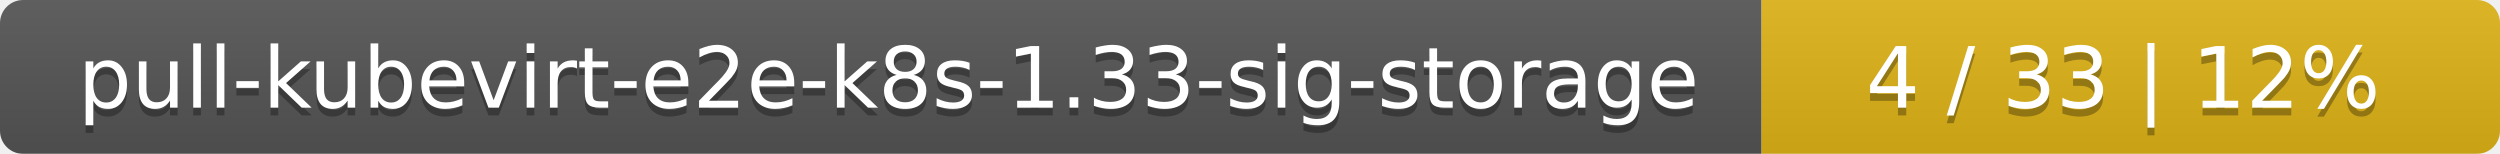
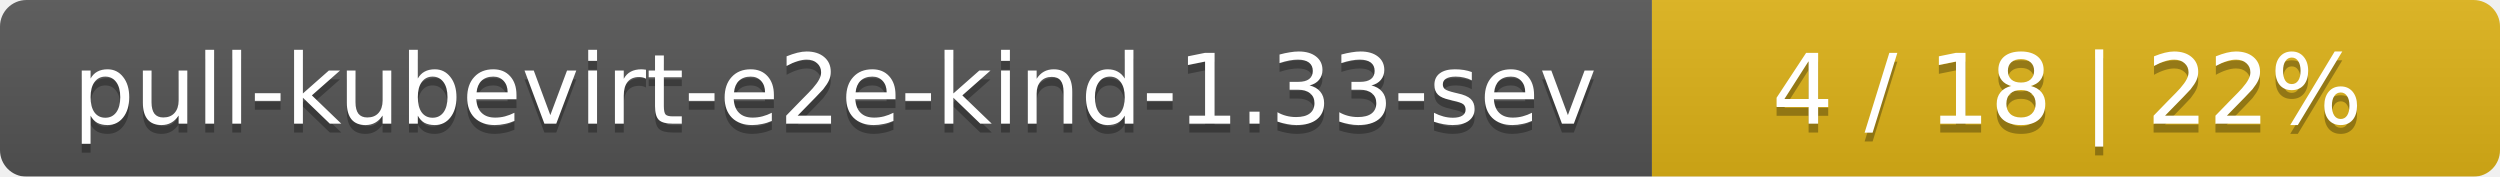
- <svg xmlns="http://www.w3.org/2000/svg" width="325" height="20">
+ <svg xmlns="http://www.w3.org/2000/svg" width="283" height="20">
  <linearGradient id="smooth" x2="0" y2="100%">
    <stop offset="0" stop-color="#bbb" stop-opacity=".1" />
    <stop offset="1" stop-opacity=".1" />
  </linearGradient>
  <mask id="round">
-     <rect width="325" height="20" rx="3" fill="#fff" />
+     <rect width="283" height="20" rx="3" fill="#fff" />
  </mask>
  <g mask="url(#round)">
-     <rect width="229" height="20" fill="#555" />
-     <rect x="229" width="96" height="20" fill="#dfb317" />
-     <rect width="325" height="20" fill="url(#smooth)" />
+     <rect width="187" height="20" fill="#555" />
+     <rect x="187" width="96" height="20" fill="#dfb317" />
+     <rect width="283" height="20" fill="url(#smooth)" />
  </g>
  <g fill="#fff" text-anchor="middle" font-family="DejaVu Sans,Verdana,Geneva,sans-serif" font-size="11">
-     <text x="115.5" y="15" fill="#010101" fill-opacity=".3">pull-kubevirt-e2e-k8s-1.33-sig-storage</text>
-     <text x="115.5" y="14">pull-kubevirt-e2e-k8s-1.33-sig-storage</text>
-     <text x="276" y="15" fill="#010101" fill-opacity=".3">4 / 33    |    12%</text>
-     <text x="276" y="14">4 / 33    |    12%</text>
+     <text x="94.5" y="15" fill="#010101" fill-opacity=".3">pull-kubevirt-e2e-kind-1.33-sev</text>
+     <text x="94.5" y="14">pull-kubevirt-e2e-kind-1.33-sev</text>
+     <text x="234" y="15" fill="#010101" fill-opacity=".3">4 / 18    |    22%</text>
+     <text x="234" y="14">4 / 18    |    22%</text>
  </g>
</svg>
